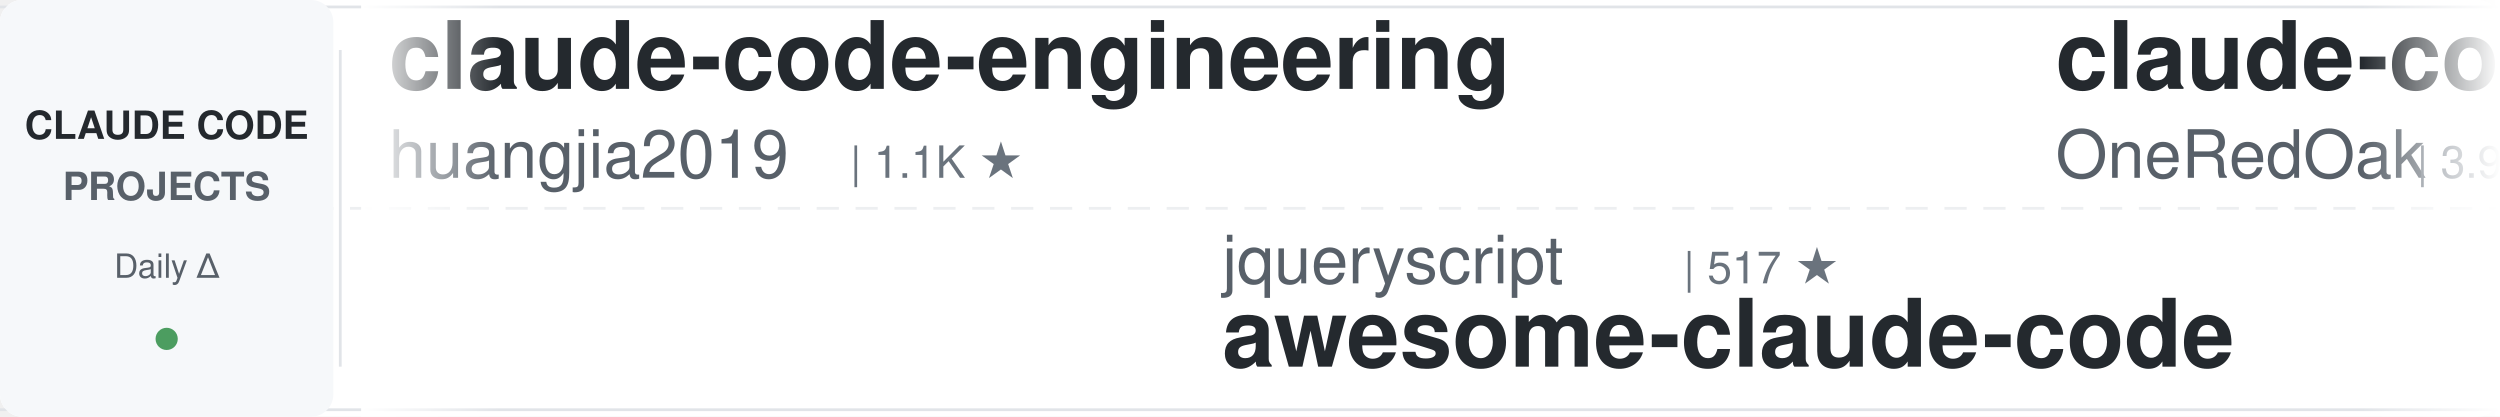
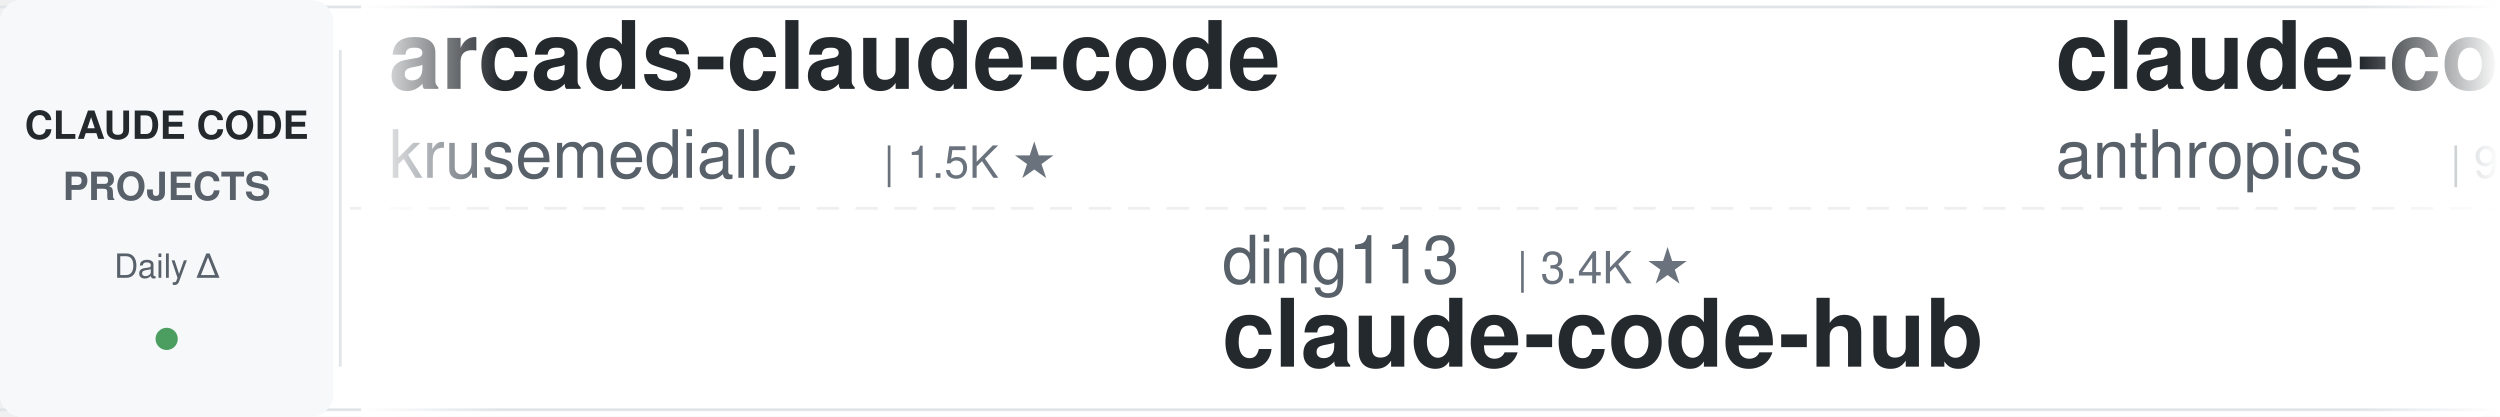
<svg xmlns="http://www.w3.org/2000/svg" width="900" height="150">
  <defs>
    <linearGradient id="leftFade" x1="0%" y1="0%" x2="100%" y2="0%">
      <stop offset="0%" style="stop-color:#ffffff;stop-opacity:1" />
      <stop offset="100%" style="stop-color:#ffffff;stop-opacity:0" />
    </linearGradient>
    <linearGradient id="rightFade" x1="0%" y1="0%" x2="100%" y2="0%">
      <stop offset="0%" style="stop-color:#ffffff;stop-opacity:0" />
      <stop offset="100%" style="stop-color:#ffffff;stop-opacity:1" />
    </linearGradient>
  </defs>
  <rect width="900" height="150" fill="#ffffff" rx="8" />
  <rect x="0" y="2" width="900" height="1" fill="#e1e4e8" />
  <rect x="0" y="147" width="900" height="1" fill="#e1e4e8" />
  <line x1="0" y1="75" x2="900" y2="75" stroke="#e1e4e8" stroke-width="1" stroke-dasharray="8 6" opacity="0.6" />
  <rect x="0" y="0" width="120" height="150" fill="#f6f8fa" rx="8" />
  <text x="60" y="50" font-family="-apple-system, BlinkMacSystemFont, 'Segoe UI', Helvetica, Arial, sans-serif" font-size="14" font-weight="600" fill="#24292e" text-anchor="middle">CLAUDE CODE</text>
  <text x="60" y="72" font-family="-apple-system, BlinkMacSystemFont, 'Segoe UI', Helvetica, Arial, sans-serif" font-size="14" font-weight="600" fill="#586069" text-anchor="middle">PROJECTS</text>
  <text x="60" y="100" font-family="-apple-system, BlinkMacSystemFont, 'Segoe UI', Helvetica, Arial, sans-serif" font-size="12" font-weight="500" fill="#586069" text-anchor="middle">Daily Δ</text>
  <circle cx="60" cy="122" r="4" fill="#22863a" opacity="0.8" />
  <rect x="122" y="18" width="1" height="114" fill="#e1e4e8" />
  <clipPath id="tickerClip">
    <rect x="130" y="0" width="770" height="150" />
  </clipPath>
  <g clip-path="url(#tickerClip)">
    <g id="tickerItems">
      <animateTransform attributeName="transform" attributeType="XML" type="translate" from="0 0" to="-3000 0" dur="54s" repeatCount="indefinite" />
      <g transform="translate(0, 0)">
-         <text x="140" y="32" font-family="-apple-system, BlinkMacSystemFont, 'Segoe UI', Helvetica, Arial, sans-serif" font-size="34" font-weight="600" fill="#24292e">claude-code-engineering</text>
-         <text x="140" y="64" font-family="-apple-system, BlinkMacSystemFont, 'Segoe UI', Helvetica, Arial, sans-serif" font-size="24" font-weight="400" fill="#586069">huangjia2019</text>
-         <text x="306" y="64" font-family="-apple-system, BlinkMacSystemFont, 'Segoe UI', Helvetica, Arial, sans-serif" font-size="16" font-weight="500" fill="#6a737d">| 1.1K ★</text>
+         <text x="140" y="32" font-family="-apple-system, BlinkMacSystemFont, 'Segoe UI', Helvetica, Arial, sans-serif" font-size="34" font-weight="600" fill="#24292e">arcads-claude-code</text>
+         <text x="140" y="64" font-family="-apple-system, BlinkMacSystemFont, 'Segoe UI', Helvetica, Arial, sans-serif" font-size="24" font-weight="400" fill="#586069">krusemediallc</text>
+         <text x="318" y="64" font-family="-apple-system, BlinkMacSystemFont, 'Segoe UI', Helvetica, Arial, sans-serif" font-size="16" font-weight="500" fill="#6a737d">| 1.5K ★</text>
      </g>
      <g transform="translate(300, 0)">
-         <text x="140" y="102" font-family="-apple-system, BlinkMacSystemFont, 'Segoe UI', Helvetica, Arial, sans-serif" font-size="24" font-weight="400" fill="#586069">jqueryscript</text>
-         <text x="306" y="102" font-family="-apple-system, BlinkMacSystemFont, 'Segoe UI', Helvetica, Arial, sans-serif" font-size="16" font-weight="500" fill="#6a737d">| 517 ★</text>
-         <text x="140" y="132" font-family="-apple-system, BlinkMacSystemFont, 'Segoe UI', Helvetica, Arial, sans-serif" font-size="34" font-weight="600" fill="#24292e">awesome-claude-code</text>
+         <text x="140" y="102" font-family="-apple-system, BlinkMacSystemFont, 'Segoe UI', Helvetica, Arial, sans-serif" font-size="24" font-weight="400" fill="#586069">ding113</text>
+         <text x="246" y="102" font-family="-apple-system, BlinkMacSystemFont, 'Segoe UI', Helvetica, Arial, sans-serif" font-size="16" font-weight="500" fill="#6a737d">| 3.4K ★</text>
+         <text x="140" y="132" font-family="-apple-system, BlinkMacSystemFont, 'Segoe UI', Helvetica, Arial, sans-serif" font-size="34" font-weight="600" fill="#24292e">claude-code-hub</text>
      </g>
      <g transform="translate(600, 0)">
-         <text x="140" y="32" font-family="-apple-system, BlinkMacSystemFont, 'Segoe UI', Helvetica, Arial, sans-serif" font-size="34" font-weight="600" fill="#24292e">claude-code-workflows</text>
-         <text x="140" y="64" font-family="-apple-system, BlinkMacSystemFont, 'Segoe UI', Helvetica, Arial, sans-serif" font-size="24" font-weight="400" fill="#586069">OneRedOak</text>
-         <text x="270" y="64" font-family="-apple-system, BlinkMacSystemFont, 'Segoe UI', Helvetica, Arial, sans-serif" font-size="16" font-weight="500" fill="#6a737d">| 3.9K ★</text>
+         <text x="140" y="32" font-family="-apple-system, BlinkMacSystemFont, 'Segoe UI', Helvetica, Arial, sans-serif" font-size="34" font-weight="600" fill="#24292e">claude-code-action</text>
+         <text x="140" y="64" font-family="-apple-system, BlinkMacSystemFont, 'Segoe UI', Helvetica, Arial, sans-serif" font-size="24" font-weight="400" fill="#586069">anthropics</text>
+         <text x="282" y="64" font-family="-apple-system, BlinkMacSystemFont, 'Segoe UI', Helvetica, Arial, sans-serif" font-size="16" font-weight="500" fill="#6a737d">| 9.2K ★</text>
      </g>
      <g transform="translate(900, 0)">
-         <text x="140" y="102" font-family="-apple-system, BlinkMacSystemFont, 'Segoe UI', Helvetica, Arial, sans-serif" font-size="24" font-weight="400" fill="#586069">liuup</text>
-         <text x="222" y="102" font-family="-apple-system, BlinkMacSystemFont, 'Segoe UI', Helvetica, Arial, sans-serif" font-size="16" font-weight="500" fill="#6a737d">| 4.0K ★</text>
-         <text x="140" y="132" font-family="-apple-system, BlinkMacSystemFont, 'Segoe UI', Helvetica, Arial, sans-serif" font-size="34" font-weight="600" fill="#24292e">claude-code-analysis</text>
+         <text x="140" y="102" font-family="-apple-system, BlinkMacSystemFont, 'Segoe UI', Helvetica, Arial, sans-serif" font-size="24" font-weight="400" fill="#586069">ponponon</text>
+         <text x="258" y="102" font-family="-apple-system, BlinkMacSystemFont, 'Segoe UI', Helvetica, Arial, sans-serif" font-size="16" font-weight="500" fill="#6a737d">| 2.3K ★</text>
+         <text x="140" y="132" font-family="-apple-system, BlinkMacSystemFont, 'Segoe UI', Helvetica, Arial, sans-serif" font-size="34" font-weight="600" fill="#24292e">claude_code_src</text>
      </g>
      <g transform="translate(1200, 0)">
-         <text x="140" y="32" font-family="-apple-system, BlinkMacSystemFont, 'Segoe UI', Helvetica, Arial, sans-serif" font-size="34" font-weight="600" fill="#24292e">cc-switch</text>
-         <text x="140" y="64" font-family="-apple-system, BlinkMacSystemFont, 'Segoe UI', Helvetica, Arial, sans-serif" font-size="24" font-weight="400" fill="#586069">farion1231</text>
-         <text x="282" y="64" font-family="-apple-system, BlinkMacSystemFont, 'Segoe UI', Helvetica, Arial, sans-serif" font-size="16" font-weight="500" fill="#6a737d">| 137.4K ★</text>
+         <text x="140" y="32" font-family="-apple-system, BlinkMacSystemFont, 'Segoe UI', Helvetica, Arial, sans-serif" font-size="34" font-weight="600" fill="#24292e">claude-code-tips</text>
+         <text x="140" y="64" font-family="-apple-system, BlinkMacSystemFont, 'Segoe UI', Helvetica, Arial, sans-serif" font-size="24" font-weight="400" fill="#586069">ykdojo</text>
+         <text x="234" y="64" font-family="-apple-system, BlinkMacSystemFont, 'Segoe UI', Helvetica, Arial, sans-serif" font-size="16" font-weight="500" fill="#6a737d">| 10.1K ★</text>
      </g>
      <g transform="translate(1500, 0)">
-         <text x="140" y="102" font-family="-apple-system, BlinkMacSystemFont, 'Segoe UI', Helvetica, Arial, sans-serif" font-size="24" font-weight="400" fill="#586069">Yeachan-Heo</text>
-         <text x="294" y="102" font-family="-apple-system, BlinkMacSystemFont, 'Segoe UI', Helvetica, Arial, sans-serif" font-size="16" font-weight="500" fill="#6a737d">| 39.4K ★</text>
-         <text x="140" y="132" font-family="-apple-system, BlinkMacSystemFont, 'Segoe UI', Helvetica, Arial, sans-serif" font-size="34" font-weight="600" fill="#24292e">oh-my-claudecode</text>
+         <text x="140" y="102" font-family="-apple-system, BlinkMacSystemFont, 'Segoe UI', Helvetica, Arial, sans-serif" font-size="24" font-weight="400" fill="#586069">FlorianBruniaux</text>
+         <text x="342" y="102" font-family="-apple-system, BlinkMacSystemFont, 'Segoe UI', Helvetica, Arial, sans-serif" font-size="16" font-weight="500" fill="#6a737d">| 6.0K ★</text>
+         <text x="140" y="132" font-family="-apple-system, BlinkMacSystemFont, 'Segoe UI', Helvetica, Arial, sans-serif" font-size="34" font-weight="600" fill="#24292e">claude-code-ultimate-gui...</text>
      </g>
      <g transform="translate(1800, 0)">
-         <text x="140" y="32" font-family="-apple-system, BlinkMacSystemFont, 'Segoe UI', Helvetica, Arial, sans-serif" font-size="34" font-weight="600" fill="#24292e">claude-code-cli</text>
-         <text x="140" y="64" font-family="-apple-system, BlinkMacSystemFont, 'Segoe UI', Helvetica, Arial, sans-serif" font-size="24" font-weight="400" fill="#586069">huangserva</text>
-         <text x="282" y="64" font-family="-apple-system, BlinkMacSystemFont, 'Segoe UI', Helvetica, Arial, sans-serif" font-size="16" font-weight="500" fill="#6a737d">| 631 ★</text>
+         <text x="140" y="32" font-family="-apple-system, BlinkMacSystemFont, 'Segoe UI', Helvetica, Arial, sans-serif" font-size="34" font-weight="600" fill="#24292e">claude-code-analysis</text>
+         <text x="140" y="64" font-family="-apple-system, BlinkMacSystemFont, 'Segoe UI', Helvetica, Arial, sans-serif" font-size="24" font-weight="400" fill="#586069">liuup</text>
+         <text x="222" y="64" font-family="-apple-system, BlinkMacSystemFont, 'Segoe UI', Helvetica, Arial, sans-serif" font-size="16" font-weight="500" fill="#6a737d">| 4.0K ★</text>
      </g>
      <g transform="translate(2100, 0)">
-         <text x="140" y="102" font-family="-apple-system, BlinkMacSystemFont, 'Segoe UI', Helvetica, Arial, sans-serif" font-size="24" font-weight="400" fill="#586069">ccplugins</text>
-         <text x="270" y="102" font-family="-apple-system, BlinkMacSystemFont, 'Segoe UI', Helvetica, Arial, sans-serif" font-size="16" font-weight="500" fill="#6a737d">| 954 ★</text>
-         <text x="140" y="132" font-family="-apple-system, BlinkMacSystemFont, 'Segoe UI', Helvetica, Arial, sans-serif" font-size="34" font-weight="600" fill="#24292e">awesome-claude-code-plug...</text>
+         <text x="140" y="102" font-family="-apple-system, BlinkMacSystemFont, 'Segoe UI', Helvetica, Arial, sans-serif" font-size="24" font-weight="400" fill="#586069">simonw</text>
+         <text x="234" y="102" font-family="-apple-system, BlinkMacSystemFont, 'Segoe UI', Helvetica, Arial, sans-serif" font-size="16" font-weight="500" fill="#6a737d">| 1.7K ★</text>
+         <text x="140" y="132" font-family="-apple-system, BlinkMacSystemFont, 'Segoe UI', Helvetica, Arial, sans-serif" font-size="34" font-weight="600" fill="#24292e">claude-code-transcripts</text>
      </g>
      <g transform="translate(2400, 0)">
-         <text x="140" y="32" font-family="-apple-system, BlinkMacSystemFont, 'Segoe UI', Helvetica, Arial, sans-serif" font-size="34" font-weight="600" fill="#24292e">Claude-Code-Source-Study</text>
-         <text x="140" y="64" font-family="-apple-system, BlinkMacSystemFont, 'Segoe UI', Helvetica, Arial, sans-serif" font-size="24" font-weight="400" fill="#586069">luyao618</text>
-         <text x="258" y="64" font-family="-apple-system, BlinkMacSystemFont, 'Segoe UI', Helvetica, Arial, sans-serif" font-size="16" font-weight="500" fill="#6a737d">| 1.7K ★</text>
+         <text x="140" y="32" font-family="-apple-system, BlinkMacSystemFont, 'Segoe UI', Helvetica, Arial, sans-serif" font-size="34" font-weight="600" fill="#24292e">claude_codex_bridge</text>
+         <text x="140" y="64" font-family="-apple-system, BlinkMacSystemFont, 'Segoe UI', Helvetica, Arial, sans-serif" font-size="24" font-weight="400" fill="#586069">SeemSeam</text>
+         <text x="258" y="64" font-family="-apple-system, BlinkMacSystemFont, 'Segoe UI', Helvetica, Arial, sans-serif" font-size="16" font-weight="500" fill="#6a737d">| 3.5K ★</text>
      </g>
      <g transform="translate(2700, 0)">
-         <text x="140" y="102" font-family="-apple-system, BlinkMacSystemFont, 'Segoe UI', Helvetica, Arial, sans-serif" font-size="24" font-weight="400" fill="#586069">andrew-kramer-inno</text>
-         <text x="378" y="102" font-family="-apple-system, BlinkMacSystemFont, 'Segoe UI', Helvetica, Arial, sans-serif" font-size="16" font-weight="500" fill="#6a737d">| 595 ★</text>
-         <text x="140" y="132" font-family="-apple-system, BlinkMacSystemFont, 'Segoe UI', Helvetica, Arial, sans-serif" font-size="34" font-weight="600" fill="#24292e">claude-code-source-build</text>
+         <text x="140" y="102" font-family="-apple-system, BlinkMacSystemFont, 'Segoe UI', Helvetica, Arial, sans-serif" font-size="24" font-weight="400" fill="#586069">repowise-dev</text>
+         <text x="306" y="102" font-family="-apple-system, BlinkMacSystemFont, 'Segoe UI', Helvetica, Arial, sans-serif" font-size="16" font-weight="500" fill="#6a737d">| 1.2K ★</text>
+         <text x="140" y="132" font-family="-apple-system, BlinkMacSystemFont, 'Segoe UI', Helvetica, Arial, sans-serif" font-size="34" font-weight="600" fill="#24292e">claude-code-prompts</text>
      </g>
      <g transform="translate(3000, 0)">
-         <text x="140" y="32" font-family="-apple-system, BlinkMacSystemFont, 'Segoe UI', Helvetica, Arial, sans-serif" font-size="34" font-weight="600" fill="#24292e">claude-code-engineering</text>
-         <text x="140" y="64" font-family="-apple-system, BlinkMacSystemFont, 'Segoe UI', Helvetica, Arial, sans-serif" font-size="24" font-weight="400" fill="#586069">huangjia2019</text>
-         <text x="306" y="64" font-family="-apple-system, BlinkMacSystemFont, 'Segoe UI', Helvetica, Arial, sans-serif" font-size="16" font-weight="500" fill="#6a737d">| 1.1K ★</text>
+         <text x="140" y="32" font-family="-apple-system, BlinkMacSystemFont, 'Segoe UI', Helvetica, Arial, sans-serif" font-size="34" font-weight="600" fill="#24292e">arcads-claude-code</text>
+         <text x="140" y="64" font-family="-apple-system, BlinkMacSystemFont, 'Segoe UI', Helvetica, Arial, sans-serif" font-size="24" font-weight="400" fill="#586069">krusemediallc</text>
+         <text x="318" y="64" font-family="-apple-system, BlinkMacSystemFont, 'Segoe UI', Helvetica, Arial, sans-serif" font-size="16" font-weight="500" fill="#6a737d">| 1.5K ★</text>
      </g>
      <g transform="translate(3300, 0)">
-         <text x="140" y="102" font-family="-apple-system, BlinkMacSystemFont, 'Segoe UI', Helvetica, Arial, sans-serif" font-size="24" font-weight="400" fill="#586069">jqueryscript</text>
-         <text x="306" y="102" font-family="-apple-system, BlinkMacSystemFont, 'Segoe UI', Helvetica, Arial, sans-serif" font-size="16" font-weight="500" fill="#6a737d">| 517 ★</text>
-         <text x="140" y="132" font-family="-apple-system, BlinkMacSystemFont, 'Segoe UI', Helvetica, Arial, sans-serif" font-size="34" font-weight="600" fill="#24292e">awesome-claude-code</text>
+         <text x="140" y="102" font-family="-apple-system, BlinkMacSystemFont, 'Segoe UI', Helvetica, Arial, sans-serif" font-size="24" font-weight="400" fill="#586069">ding113</text>
+         <text x="246" y="102" font-family="-apple-system, BlinkMacSystemFont, 'Segoe UI', Helvetica, Arial, sans-serif" font-size="16" font-weight="500" fill="#6a737d">| 3.4K ★</text>
+         <text x="140" y="132" font-family="-apple-system, BlinkMacSystemFont, 'Segoe UI', Helvetica, Arial, sans-serif" font-size="34" font-weight="600" fill="#24292e">claude-code-hub</text>
      </g>
      <g transform="translate(3600, 0)">
-         <text x="140" y="32" font-family="-apple-system, BlinkMacSystemFont, 'Segoe UI', Helvetica, Arial, sans-serif" font-size="34" font-weight="600" fill="#24292e">claude-code-workflows</text>
-         <text x="140" y="64" font-family="-apple-system, BlinkMacSystemFont, 'Segoe UI', Helvetica, Arial, sans-serif" font-size="24" font-weight="400" fill="#586069">OneRedOak</text>
-         <text x="270" y="64" font-family="-apple-system, BlinkMacSystemFont, 'Segoe UI', Helvetica, Arial, sans-serif" font-size="16" font-weight="500" fill="#6a737d">| 3.9K ★</text>
+         <text x="140" y="32" font-family="-apple-system, BlinkMacSystemFont, 'Segoe UI', Helvetica, Arial, sans-serif" font-size="34" font-weight="600" fill="#24292e">claude-code-action</text>
+         <text x="140" y="64" font-family="-apple-system, BlinkMacSystemFont, 'Segoe UI', Helvetica, Arial, sans-serif" font-size="24" font-weight="400" fill="#586069">anthropics</text>
+         <text x="282" y="64" font-family="-apple-system, BlinkMacSystemFont, 'Segoe UI', Helvetica, Arial, sans-serif" font-size="16" font-weight="500" fill="#6a737d">| 9.2K ★</text>
      </g>
      <g transform="translate(3900, 0)">
-         <text x="140" y="102" font-family="-apple-system, BlinkMacSystemFont, 'Segoe UI', Helvetica, Arial, sans-serif" font-size="24" font-weight="400" fill="#586069">liuup</text>
-         <text x="222" y="102" font-family="-apple-system, BlinkMacSystemFont, 'Segoe UI', Helvetica, Arial, sans-serif" font-size="16" font-weight="500" fill="#6a737d">| 4.0K ★</text>
-         <text x="140" y="132" font-family="-apple-system, BlinkMacSystemFont, 'Segoe UI', Helvetica, Arial, sans-serif" font-size="34" font-weight="600" fill="#24292e">claude-code-analysis</text>
+         <text x="140" y="102" font-family="-apple-system, BlinkMacSystemFont, 'Segoe UI', Helvetica, Arial, sans-serif" font-size="24" font-weight="400" fill="#586069">ponponon</text>
+         <text x="258" y="102" font-family="-apple-system, BlinkMacSystemFont, 'Segoe UI', Helvetica, Arial, sans-serif" font-size="16" font-weight="500" fill="#6a737d">| 2.3K ★</text>
+         <text x="140" y="132" font-family="-apple-system, BlinkMacSystemFont, 'Segoe UI', Helvetica, Arial, sans-serif" font-size="34" font-weight="600" fill="#24292e">claude_code_src</text>
      </g>
    </g>
  </g>
  <rect x="130" y="0" width="50" height="150" fill="url(#leftFade)" />
  <rect x="850" y="0" width="50" height="150" fill="url(#rightFade)" />
</svg>
